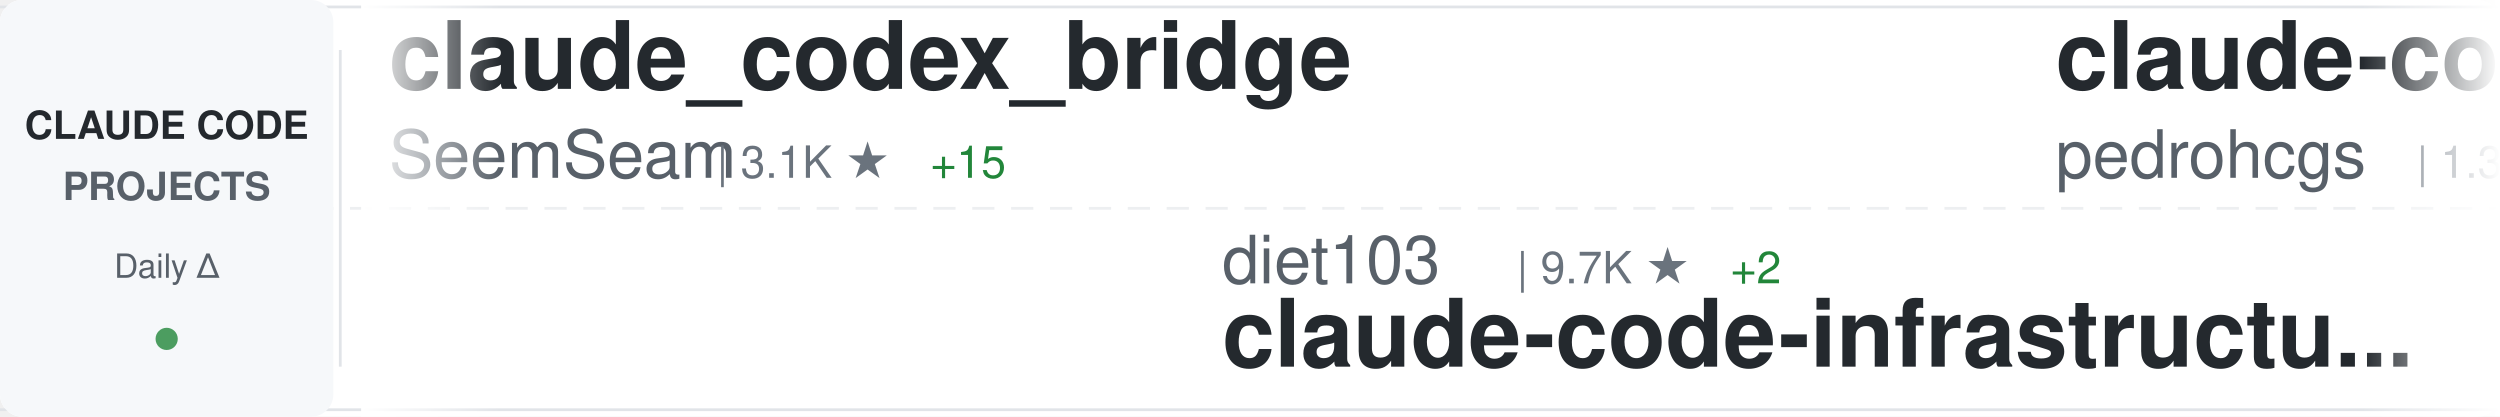
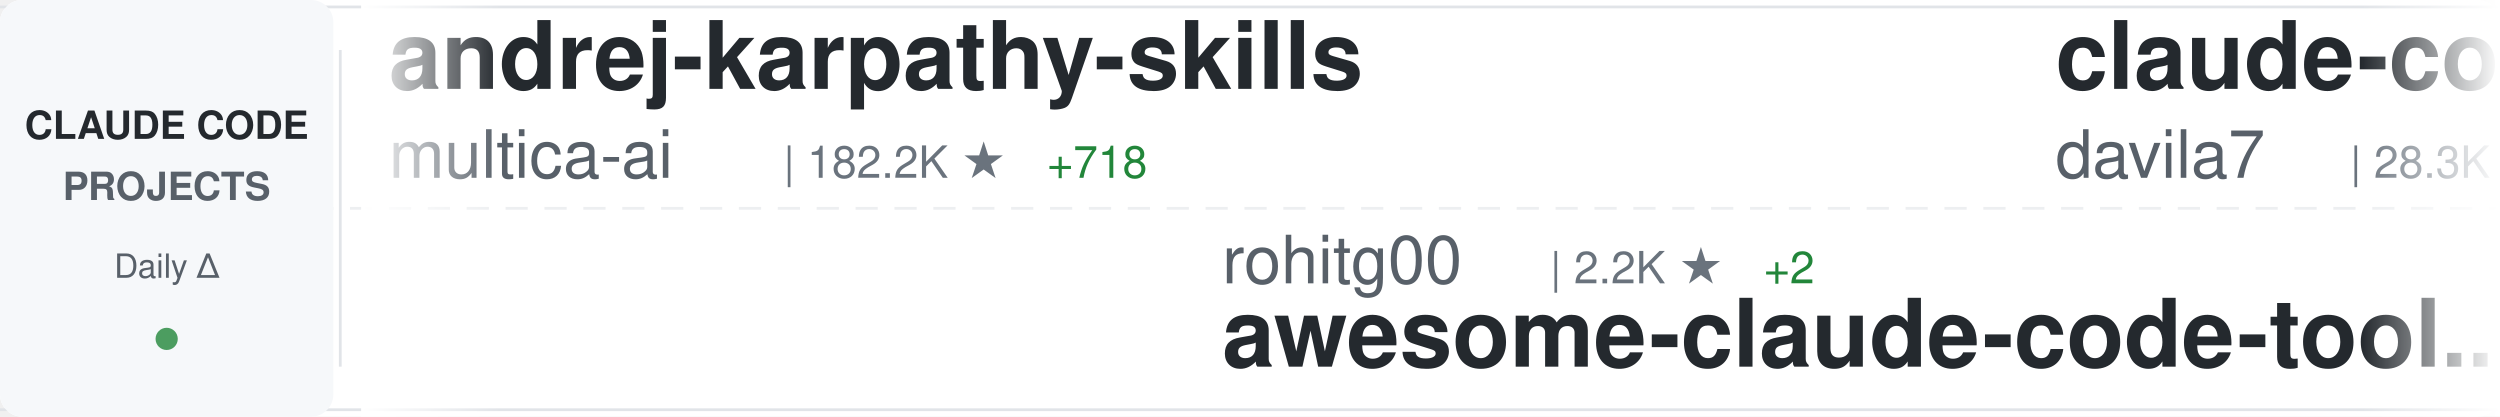
<svg xmlns="http://www.w3.org/2000/svg" width="900" height="150">
  <defs>
    <linearGradient id="awesomeLeftFade" x1="0%" y1="0%" x2="100%" y2="0%">
      <stop offset="0%" style="stop-color:#ffffff;stop-opacity:1" />
      <stop offset="100%" style="stop-color:#ffffff;stop-opacity:0" />
    </linearGradient>
    <linearGradient id="awesomeRightFade" x1="0%" y1="0%" x2="100%" y2="0%">
      <stop offset="0%" style="stop-color:#ffffff;stop-opacity:0" />
      <stop offset="100%" style="stop-color:#ffffff;stop-opacity:1" />
    </linearGradient>
  </defs>
  <rect width="900" height="150" fill="#ffffff" rx="8" />
  <rect x="0" y="2" width="900" height="1" fill="#e1e4e8" />
  <rect x="0" y="147" width="900" height="1" fill="#e1e4e8" />
  <line x1="0" y1="75" x2="900" y2="75" stroke="#e1e4e8" stroke-width="1" stroke-dasharray="8 6" opacity="0.6" />
  <rect x="0" y="0" width="120" height="150" fill="#f6f8fa" rx="8" />
  <text x="60" y="50" font-family="-apple-system, BlinkMacSystemFont, 'Segoe UI', Helvetica, Arial, sans-serif" font-size="14" font-weight="600" fill="#24292e" text-anchor="middle">CLAUDE CODE</text>
  <text x="60" y="72" font-family="-apple-system, BlinkMacSystemFont, 'Segoe UI', Helvetica, Arial, sans-serif" font-size="14" font-weight="600" fill="#586069" text-anchor="middle">PROJECTS</text>
  <text x="60" y="100" font-family="-apple-system, BlinkMacSystemFont, 'Segoe UI', Helvetica, Arial, sans-serif" font-size="12" font-weight="500" fill="#586069" text-anchor="middle">Daily Δ</text>
  <circle cx="60" cy="122" r="4" fill="#22863a" opacity="0.8" />
  <rect x="122" y="18" width="1" height="114" fill="#e1e4e8" />
  <clipPath id="awesomeTickerClip">
    <rect x="130" y="0" width="770" height="150" />
  </clipPath>
  <g clip-path="url(#awesomeTickerClip)">
    <g id="awesomeTickerItems">
      <animateTransform attributeName="transform" attributeType="XML" type="translate" from="0 0" to="-3000 0" dur="54s" repeatCount="indefinite" />
      <g transform="translate(0, 0)">
-         <text x="140" y="32" font-family="-apple-system, BlinkMacSystemFont, 'Segoe UI', Helvetica, Arial, sans-serif" font-size="34" font-weight="600" fill="#24292e">claude_codex_bridge</text>
-         <text x="140" y="64" font-family="-apple-system, BlinkMacSystemFont, 'Segoe UI', Helvetica, Arial, sans-serif" font-size="24" font-weight="400" fill="#586069">SeemSeam</text>
-         <text x="258" y="64" font-family="-apple-system, BlinkMacSystemFont, 'Segoe UI', Helvetica, Arial, sans-serif" font-size="16" font-weight="500" fill="#6a737d">| 3.1K ★</text>
-         <text x="335" y="64" font-family="-apple-system, BlinkMacSystemFont, 'Segoe UI', Helvetica, Arial, sans-serif" font-size="16" font-weight="500" fill="#22863a"> +15</text>
+         <text x="140" y="32" font-family="-apple-system, BlinkMacSystemFont, 'Segoe UI', Helvetica, Arial, sans-serif" font-size="34" font-weight="600" fill="#24292e">andrej-karpathy-skills</text>
+         <text x="140" y="64" font-family="-apple-system, BlinkMacSystemFont, 'Segoe UI', Helvetica, Arial, sans-serif" font-size="24" font-weight="400" fill="#586069">multica-ai</text>
+         <text x="282" y="64" font-family="-apple-system, BlinkMacSystemFont, 'Segoe UI', Helvetica, Arial, sans-serif" font-size="16" font-weight="500" fill="#6a737d">| 182.2K ★</text>
+         <text x="377" y="64" font-family="-apple-system, BlinkMacSystemFont, 'Segoe UI', Helvetica, Arial, sans-serif" font-size="16" font-weight="500" fill="#22863a"> +718</text>
      </g>
      <g transform="translate(300, 0)">
+         <text x="140" y="102" font-family="-apple-system, BlinkMacSystemFont, 'Segoe UI', Helvetica, Arial, sans-serif" font-size="24" font-weight="400" fill="#586069">rohitg00</text>
+         <text x="258" y="102" font-family="-apple-system, BlinkMacSystemFont, 'Segoe UI', Helvetica, Arial, sans-serif" font-size="16" font-weight="500" fill="#6a737d">| 2.2K ★</text>
+         <text x="335" y="102" font-family="-apple-system, BlinkMacSystemFont, 'Segoe UI', Helvetica, Arial, sans-serif" font-size="16" font-weight="500" fill="#22863a"> +2</text>
+         <text x="140" y="132" font-family="-apple-system, BlinkMacSystemFont, 'Segoe UI', Helvetica, Arial, sans-serif" font-size="34" font-weight="600" fill="#24292e">awesome-claude-code-tool...</text>
+       </g>
+       <g transform="translate(600, 0)">
+         <text x="140" y="32" font-family="-apple-system, BlinkMacSystemFont, 'Segoe UI', Helvetica, Arial, sans-serif" font-size="34" font-weight="600" fill="#24292e">claude-code-templates</text>
+         <text x="140" y="64" font-family="-apple-system, BlinkMacSystemFont, 'Segoe UI', Helvetica, Arial, sans-serif" font-size="24" font-weight="400" fill="#586069">davila7</text>
+         <text x="246" y="64" font-family="-apple-system, BlinkMacSystemFont, 'Segoe UI', Helvetica, Arial, sans-serif" font-size="16" font-weight="500" fill="#6a737d">| 28.3K ★</text>
+         <text x="332" y="64" font-family="-apple-system, BlinkMacSystemFont, 'Segoe UI', Helvetica, Arial, sans-serif" font-size="16" font-weight="500" fill="#22863a"> +20</text>
+       </g>
+       <g transform="translate(900, 0)">
+         <text x="140" y="102" font-family="-apple-system, BlinkMacSystemFont, 'Segoe UI', Helvetica, Arial, sans-serif" font-size="24" font-weight="400" fill="#586069">fuergaosi233</text>
+         <text x="306" y="102" font-family="-apple-system, BlinkMacSystemFont, 'Segoe UI', Helvetica, Arial, sans-serif" font-size="16" font-weight="500" fill="#6a737d">| 2.7K ★</text>
+         <text x="383" y="102" font-family="-apple-system, BlinkMacSystemFont, 'Segoe UI', Helvetica, Arial, sans-serif" font-size="16" font-weight="500" fill="#22863a"> +3</text>
+         <text x="140" y="132" font-family="-apple-system, BlinkMacSystemFont, 'Segoe UI', Helvetica, Arial, sans-serif" font-size="34" font-weight="600" fill="#24292e">claude-code-proxy</text>
+       </g>
+       <g transform="translate(1200, 0)">
+         <text x="140" y="32" font-family="-apple-system, BlinkMacSystemFont, 'Segoe UI', Helvetica, Arial, sans-serif" font-size="34" font-weight="600" fill="#24292e">claude-code-plugins-plus...</text>
+         <text x="140" y="64" font-family="-apple-system, BlinkMacSystemFont, 'Segoe UI', Helvetica, Arial, sans-serif" font-size="24" font-weight="400" fill="#586069">jeremylongshore</text>
+         <text x="342" y="64" font-family="-apple-system, BlinkMacSystemFont, 'Segoe UI', Helvetica, Arial, sans-serif" font-size="16" font-weight="500" fill="#6a737d">| 2.4K ★</text>
+         <text x="419" y="64" font-family="-apple-system, BlinkMacSystemFont, 'Segoe UI', Helvetica, Arial, sans-serif" font-size="16" font-weight="500" fill="#22863a"> +7</text>
+       </g>
+       <g transform="translate(1500, 0)">
+         <text x="140" y="102" font-family="-apple-system, BlinkMacSystemFont, 'Segoe UI', Helvetica, Arial, sans-serif" font-size="24" font-weight="400" fill="#586069">wanshuiyin</text>
+         <text x="282" y="102" font-family="-apple-system, BlinkMacSystemFont, 'Segoe UI', Helvetica, Arial, sans-serif" font-size="16" font-weight="500" fill="#6a737d">| 12.6K ★</text>
+         <text x="368" y="102" font-family="-apple-system, BlinkMacSystemFont, 'Segoe UI', Helvetica, Arial, sans-serif" font-size="16" font-weight="500" fill="#22863a"> +44</text>
+         <text x="140" y="132" font-family="-apple-system, BlinkMacSystemFont, 'Segoe UI', Helvetica, Arial, sans-serif" font-size="34" font-weight="600" fill="#24292e">Auto-claude-code-researc...</text>
+       </g>
+       <g transform="translate(1800, 0)">
+         <text x="140" y="32" font-family="-apple-system, BlinkMacSystemFont, 'Segoe UI', Helvetica, Arial, sans-serif" font-size="34" font-weight="600" fill="#24292e">claude-code-from-scratch</text>
+         <text x="140" y="64" font-family="-apple-system, BlinkMacSystemFont, 'Segoe UI', Helvetica, Arial, sans-serif" font-size="24" font-weight="400" fill="#586069">Windy3f3f3f3f</text>
+         <text x="318" y="64" font-family="-apple-system, BlinkMacSystemFont, 'Segoe UI', Helvetica, Arial, sans-serif" font-size="16" font-weight="500" fill="#6a737d">| 1.5K ★</text>
+       </g>
+       <g transform="translate(2100, 0)">
        <text x="140" y="102" font-family="-apple-system, BlinkMacSystemFont, 'Segoe UI', Helvetica, Arial, sans-serif" font-size="24" font-weight="400" fill="#586069">diet103</text>
        <text x="246" y="102" font-family="-apple-system, BlinkMacSystemFont, 'Segoe UI', Helvetica, Arial, sans-serif" font-size="16" font-weight="500" fill="#6a737d">| 9.7K ★</text>
-         <text x="323" y="102" font-family="-apple-system, BlinkMacSystemFont, 'Segoe UI', Helvetica, Arial, sans-serif" font-size="16" font-weight="500" fill="#22863a"> +2</text>
+         <text x="323" y="102" font-family="-apple-system, BlinkMacSystemFont, 'Segoe UI', Helvetica, Arial, sans-serif" font-size="16" font-weight="500" fill="#22863a"> +1</text>
        <text x="140" y="132" font-family="-apple-system, BlinkMacSystemFont, 'Segoe UI', Helvetica, Arial, sans-serif" font-size="34" font-weight="600" fill="#24292e">claude-code-infrastructu...</text>
      </g>
-       <g transform="translate(600, 0)">
-         <text x="140" y="32" font-family="-apple-system, BlinkMacSystemFont, 'Segoe UI', Helvetica, Arial, sans-serif" font-size="34" font-weight="600" fill="#24292e">claude-code-my-workflow</text>
-         <text x="140" y="64" font-family="-apple-system, BlinkMacSystemFont, 'Segoe UI', Helvetica, Arial, sans-serif" font-size="24" font-weight="400" fill="#586069">pedrohcgs</text>
-         <text x="270" y="64" font-family="-apple-system, BlinkMacSystemFont, 'Segoe UI', Helvetica, Arial, sans-serif" font-size="16" font-weight="500" fill="#6a737d">| 1.3K ★</text>
-         <text x="347" y="64" font-family="-apple-system, BlinkMacSystemFont, 'Segoe UI', Helvetica, Arial, sans-serif" font-size="16" font-weight="500" fill="#22863a"> +3</text>
-       </g>
-       <g transform="translate(900, 0)">
-         <text x="140" y="102" font-family="-apple-system, BlinkMacSystemFont, 'Segoe UI', Helvetica, Arial, sans-serif" font-size="24" font-weight="400" fill="#586069">ChrisWiles</text>
-         <text x="282" y="102" font-family="-apple-system, BlinkMacSystemFont, 'Segoe UI', Helvetica, Arial, sans-serif" font-size="16" font-weight="500" fill="#6a737d">| 6.0K ★</text>
-         <text x="359" y="102" font-family="-apple-system, BlinkMacSystemFont, 'Segoe UI', Helvetica, Arial, sans-serif" font-size="16" font-weight="500" fill="#22863a"> +3</text>
-         <text x="140" y="132" font-family="-apple-system, BlinkMacSystemFont, 'Segoe UI', Helvetica, Arial, sans-serif" font-size="34" font-weight="600" fill="#24292e">claude-code-showcase</text>
-       </g>
-       <g transform="translate(1200, 0)">
-         <text x="140" y="32" font-family="-apple-system, BlinkMacSystemFont, 'Segoe UI', Helvetica, Arial, sans-serif" font-size="34" font-weight="600" fill="#24292e">claude-code-telegram</text>
-         <text x="140" y="64" font-family="-apple-system, BlinkMacSystemFont, 'Segoe UI', Helvetica, Arial, sans-serif" font-size="24" font-weight="400" fill="#586069">RichardAtCT</text>
-         <text x="294" y="64" font-family="-apple-system, BlinkMacSystemFont, 'Segoe UI', Helvetica, Arial, sans-serif" font-size="16" font-weight="500" fill="#6a737d">| 2.7K ★</text>
-         <text x="371" y="64" font-family="-apple-system, BlinkMacSystemFont, 'Segoe UI', Helvetica, Arial, sans-serif" font-size="16" font-weight="500" fill="#22863a"> +4</text>
-       </g>
-       <g transform="translate(1500, 0)">
-         <text x="140" y="102" font-family="-apple-system, BlinkMacSystemFont, 'Segoe UI', Helvetica, Arial, sans-serif" font-size="24" font-weight="400" fill="#586069">FlorianBruniaux</text>
-         <text x="342" y="102" font-family="-apple-system, BlinkMacSystemFont, 'Segoe UI', Helvetica, Arial, sans-serif" font-size="16" font-weight="500" fill="#6a737d">| 5.2K ★</text>
-         <text x="419" y="102" font-family="-apple-system, BlinkMacSystemFont, 'Segoe UI', Helvetica, Arial, sans-serif" font-size="16" font-weight="500" fill="#22863a"> +13</text>
-         <text x="140" y="132" font-family="-apple-system, BlinkMacSystemFont, 'Segoe UI', Helvetica, Arial, sans-serif" font-size="34" font-weight="600" fill="#24292e">claude-code-ultimate-gui...</text>
-       </g>
-       <g transform="translate(1800, 0)">
-         <text x="140" y="32" font-family="-apple-system, BlinkMacSystemFont, 'Segoe UI', Helvetica, Arial, sans-serif" font-size="34" font-weight="600" fill="#24292e">oh-my-claudecode</text>
-         <text x="140" y="64" font-family="-apple-system, BlinkMacSystemFont, 'Segoe UI', Helvetica, Arial, sans-serif" font-size="24" font-weight="400" fill="#586069">Yeachan-Heo</text>
-         <text x="294" y="64" font-family="-apple-system, BlinkMacSystemFont, 'Segoe UI', Helvetica, Arial, sans-serif" font-size="16" font-weight="500" fill="#6a737d">| 37.0K ★</text>
-         <text x="380" y="64" font-family="-apple-system, BlinkMacSystemFont, 'Segoe UI', Helvetica, Arial, sans-serif" font-size="16" font-weight="500" fill="#22863a"> +67</text>
-       </g>
-       <g transform="translate(2100, 0)">
-         <text x="140" y="102" font-family="-apple-system, BlinkMacSystemFont, 'Segoe UI', Helvetica, Arial, sans-serif" font-size="24" font-weight="400" fill="#586069">liuup</text>
-         <text x="222" y="102" font-family="-apple-system, BlinkMacSystemFont, 'Segoe UI', Helvetica, Arial, sans-serif" font-size="16" font-weight="500" fill="#6a737d">| 3.3K ★</text>
-         <text x="299" y="102" font-family="-apple-system, BlinkMacSystemFont, 'Segoe UI', Helvetica, Arial, sans-serif" font-size="16" font-weight="500" fill="#22863a"> +13</text>
-         <text x="140" y="132" font-family="-apple-system, BlinkMacSystemFont, 'Segoe UI', Helvetica, Arial, sans-serif" font-size="34" font-weight="600" fill="#24292e">claude-code-analysis</text>
-       </g>
      <g transform="translate(2400, 0)">
-         <text x="140" y="32" font-family="-apple-system, BlinkMacSystemFont, 'Segoe UI', Helvetica, Arial, sans-serif" font-size="34" font-weight="600" fill="#24292e">skills</text>
-         <text x="140" y="64" font-family="-apple-system, BlinkMacSystemFont, 'Segoe UI', Helvetica, Arial, sans-serif" font-size="24" font-weight="400" fill="#586069">anthropics</text>
-         <text x="282" y="64" font-family="-apple-system, BlinkMacSystemFont, 'Segoe UI', Helvetica, Arial, sans-serif" font-size="16" font-weight="500" fill="#6a737d">| 155.1K ★</text>
-         <text x="377" y="64" font-family="-apple-system, BlinkMacSystemFont, 'Segoe UI', Helvetica, Arial, sans-serif" font-size="16" font-weight="500" fill="#22863a"> +441</text>
+         <text x="140" y="32" font-family="-apple-system, BlinkMacSystemFont, 'Segoe UI', Helvetica, Arial, sans-serif" font-size="34" font-weight="600" fill="#24292e">collection-claude-code-s...</text>
+         <text x="140" y="64" font-family="-apple-system, BlinkMacSystemFont, 'Segoe UI', Helvetica, Arial, sans-serif" font-size="24" font-weight="400" fill="#586069">chauncygu</text>
+         <text x="270" y="64" font-family="-apple-system, BlinkMacSystemFont, 'Segoe UI', Helvetica, Arial, sans-serif" font-size="16" font-weight="500" fill="#6a737d">| 2.7K ★</text>
+         <text x="347" y="64" font-family="-apple-system, BlinkMacSystemFont, 'Segoe UI', Helvetica, Arial, sans-serif" font-size="16" font-weight="500" fill="#22863a"> +7</text>
      </g>
      <g transform="translate(2700, 0)">
-         <text x="140" y="102" font-family="-apple-system, BlinkMacSystemFont, 'Segoe UI', Helvetica, Arial, sans-serif" font-size="24" font-weight="400" fill="#586069">VoltAgent</text>
-         <text x="270" y="102" font-family="-apple-system, BlinkMacSystemFont, 'Segoe UI', Helvetica, Arial, sans-serif" font-size="16" font-weight="500" fill="#6a737d">| 22.4K ★</text>
-         <text x="356" y="102" font-family="-apple-system, BlinkMacSystemFont, 'Segoe UI', Helvetica, Arial, sans-serif" font-size="16" font-weight="500" fill="#22863a"> +59</text>
-         <text x="140" y="132" font-family="-apple-system, BlinkMacSystemFont, 'Segoe UI', Helvetica, Arial, sans-serif" font-size="34" font-weight="600" fill="#24292e">awesome-claude-code-suba...</text>
+         <text x="140" y="102" font-family="-apple-system, BlinkMacSystemFont, 'Segoe UI', Helvetica, Arial, sans-serif" font-size="24" font-weight="400" fill="#586069">catlog22</text>
+         <text x="258" y="102" font-family="-apple-system, BlinkMacSystemFont, 'Segoe UI', Helvetica, Arial, sans-serif" font-size="16" font-weight="500" fill="#6a737d">| 2.1K ★</text>
+         <text x="335" y="102" font-family="-apple-system, BlinkMacSystemFont, 'Segoe UI', Helvetica, Arial, sans-serif" font-size="16" font-weight="500" fill="#22863a"> +2</text>
+         <text x="140" y="132" font-family="-apple-system, BlinkMacSystemFont, 'Segoe UI', Helvetica, Arial, sans-serif" font-size="34" font-weight="600" fill="#24292e">Claude-Code-Workflow</text>
      </g>
      <g transform="translate(3000, 0)">
-         <text x="140" y="32" font-family="-apple-system, BlinkMacSystemFont, 'Segoe UI', Helvetica, Arial, sans-serif" font-size="34" font-weight="600" fill="#24292e">claude_codex_bridge</text>
-         <text x="140" y="64" font-family="-apple-system, BlinkMacSystemFont, 'Segoe UI', Helvetica, Arial, sans-serif" font-size="24" font-weight="400" fill="#586069">SeemSeam</text>
-         <text x="258" y="64" font-family="-apple-system, BlinkMacSystemFont, 'Segoe UI', Helvetica, Arial, sans-serif" font-size="16" font-weight="500" fill="#6a737d">| 3.1K ★</text>
-         <text x="335" y="64" font-family="-apple-system, BlinkMacSystemFont, 'Segoe UI', Helvetica, Arial, sans-serif" font-size="16" font-weight="500" fill="#22863a"> +15</text>
+         <text x="140" y="32" font-family="-apple-system, BlinkMacSystemFont, 'Segoe UI', Helvetica, Arial, sans-serif" font-size="34" font-weight="600" fill="#24292e">andrej-karpathy-skills</text>
+         <text x="140" y="64" font-family="-apple-system, BlinkMacSystemFont, 'Segoe UI', Helvetica, Arial, sans-serif" font-size="24" font-weight="400" fill="#586069">multica-ai</text>
+         <text x="282" y="64" font-family="-apple-system, BlinkMacSystemFont, 'Segoe UI', Helvetica, Arial, sans-serif" font-size="16" font-weight="500" fill="#6a737d">| 182.2K ★</text>
+         <text x="377" y="64" font-family="-apple-system, BlinkMacSystemFont, 'Segoe UI', Helvetica, Arial, sans-serif" font-size="16" font-weight="500" fill="#22863a"> +718</text>
      </g>
      <g transform="translate(3300, 0)">
-         <text x="140" y="102" font-family="-apple-system, BlinkMacSystemFont, 'Segoe UI', Helvetica, Arial, sans-serif" font-size="24" font-weight="400" fill="#586069">diet103</text>
-         <text x="246" y="102" font-family="-apple-system, BlinkMacSystemFont, 'Segoe UI', Helvetica, Arial, sans-serif" font-size="16" font-weight="500" fill="#6a737d">| 9.7K ★</text>
-         <text x="323" y="102" font-family="-apple-system, BlinkMacSystemFont, 'Segoe UI', Helvetica, Arial, sans-serif" font-size="16" font-weight="500" fill="#22863a"> +2</text>
-         <text x="140" y="132" font-family="-apple-system, BlinkMacSystemFont, 'Segoe UI', Helvetica, Arial, sans-serif" font-size="34" font-weight="600" fill="#24292e">claude-code-infrastructu...</text>
+         <text x="140" y="102" font-family="-apple-system, BlinkMacSystemFont, 'Segoe UI', Helvetica, Arial, sans-serif" font-size="24" font-weight="400" fill="#586069">rohitg00</text>
+         <text x="258" y="102" font-family="-apple-system, BlinkMacSystemFont, 'Segoe UI', Helvetica, Arial, sans-serif" font-size="16" font-weight="500" fill="#6a737d">| 2.2K ★</text>
+         <text x="335" y="102" font-family="-apple-system, BlinkMacSystemFont, 'Segoe UI', Helvetica, Arial, sans-serif" font-size="16" font-weight="500" fill="#22863a"> +2</text>
+         <text x="140" y="132" font-family="-apple-system, BlinkMacSystemFont, 'Segoe UI', Helvetica, Arial, sans-serif" font-size="34" font-weight="600" fill="#24292e">awesome-claude-code-tool...</text>
      </g>
      <g transform="translate(3600, 0)">
-         <text x="140" y="32" font-family="-apple-system, BlinkMacSystemFont, 'Segoe UI', Helvetica, Arial, sans-serif" font-size="34" font-weight="600" fill="#24292e">claude-code-my-workflow</text>
-         <text x="140" y="64" font-family="-apple-system, BlinkMacSystemFont, 'Segoe UI', Helvetica, Arial, sans-serif" font-size="24" font-weight="400" fill="#586069">pedrohcgs</text>
-         <text x="270" y="64" font-family="-apple-system, BlinkMacSystemFont, 'Segoe UI', Helvetica, Arial, sans-serif" font-size="16" font-weight="500" fill="#6a737d">| 1.3K ★</text>
-         <text x="347" y="64" font-family="-apple-system, BlinkMacSystemFont, 'Segoe UI', Helvetica, Arial, sans-serif" font-size="16" font-weight="500" fill="#22863a"> +3</text>
+         <text x="140" y="32" font-family="-apple-system, BlinkMacSystemFont, 'Segoe UI', Helvetica, Arial, sans-serif" font-size="34" font-weight="600" fill="#24292e">claude-code-templates</text>
+         <text x="140" y="64" font-family="-apple-system, BlinkMacSystemFont, 'Segoe UI', Helvetica, Arial, sans-serif" font-size="24" font-weight="400" fill="#586069">davila7</text>
+         <text x="246" y="64" font-family="-apple-system, BlinkMacSystemFont, 'Segoe UI', Helvetica, Arial, sans-serif" font-size="16" font-weight="500" fill="#6a737d">| 28.3K ★</text>
+         <text x="332" y="64" font-family="-apple-system, BlinkMacSystemFont, 'Segoe UI', Helvetica, Arial, sans-serif" font-size="16" font-weight="500" fill="#22863a"> +20</text>
      </g>
      <g transform="translate(3900, 0)">
-         <text x="140" y="102" font-family="-apple-system, BlinkMacSystemFont, 'Segoe UI', Helvetica, Arial, sans-serif" font-size="24" font-weight="400" fill="#586069">ChrisWiles</text>
-         <text x="282" y="102" font-family="-apple-system, BlinkMacSystemFont, 'Segoe UI', Helvetica, Arial, sans-serif" font-size="16" font-weight="500" fill="#6a737d">| 6.0K ★</text>
-         <text x="359" y="102" font-family="-apple-system, BlinkMacSystemFont, 'Segoe UI', Helvetica, Arial, sans-serif" font-size="16" font-weight="500" fill="#22863a"> +3</text>
-         <text x="140" y="132" font-family="-apple-system, BlinkMacSystemFont, 'Segoe UI', Helvetica, Arial, sans-serif" font-size="34" font-weight="600" fill="#24292e">claude-code-showcase</text>
+         <text x="140" y="102" font-family="-apple-system, BlinkMacSystemFont, 'Segoe UI', Helvetica, Arial, sans-serif" font-size="24" font-weight="400" fill="#586069">fuergaosi233</text>
+         <text x="306" y="102" font-family="-apple-system, BlinkMacSystemFont, 'Segoe UI', Helvetica, Arial, sans-serif" font-size="16" font-weight="500" fill="#6a737d">| 2.7K ★</text>
+         <text x="383" y="102" font-family="-apple-system, BlinkMacSystemFont, 'Segoe UI', Helvetica, Arial, sans-serif" font-size="16" font-weight="500" fill="#22863a"> +3</text>
+         <text x="140" y="132" font-family="-apple-system, BlinkMacSystemFont, 'Segoe UI', Helvetica, Arial, sans-serif" font-size="34" font-weight="600" fill="#24292e">claude-code-proxy</text>
      </g>
    </g>
  </g>
  <rect x="130" y="0" width="50" height="150" fill="url(#awesomeLeftFade)" />
  <rect x="850" y="0" width="50" height="150" fill="url(#awesomeRightFade)" />
</svg>
